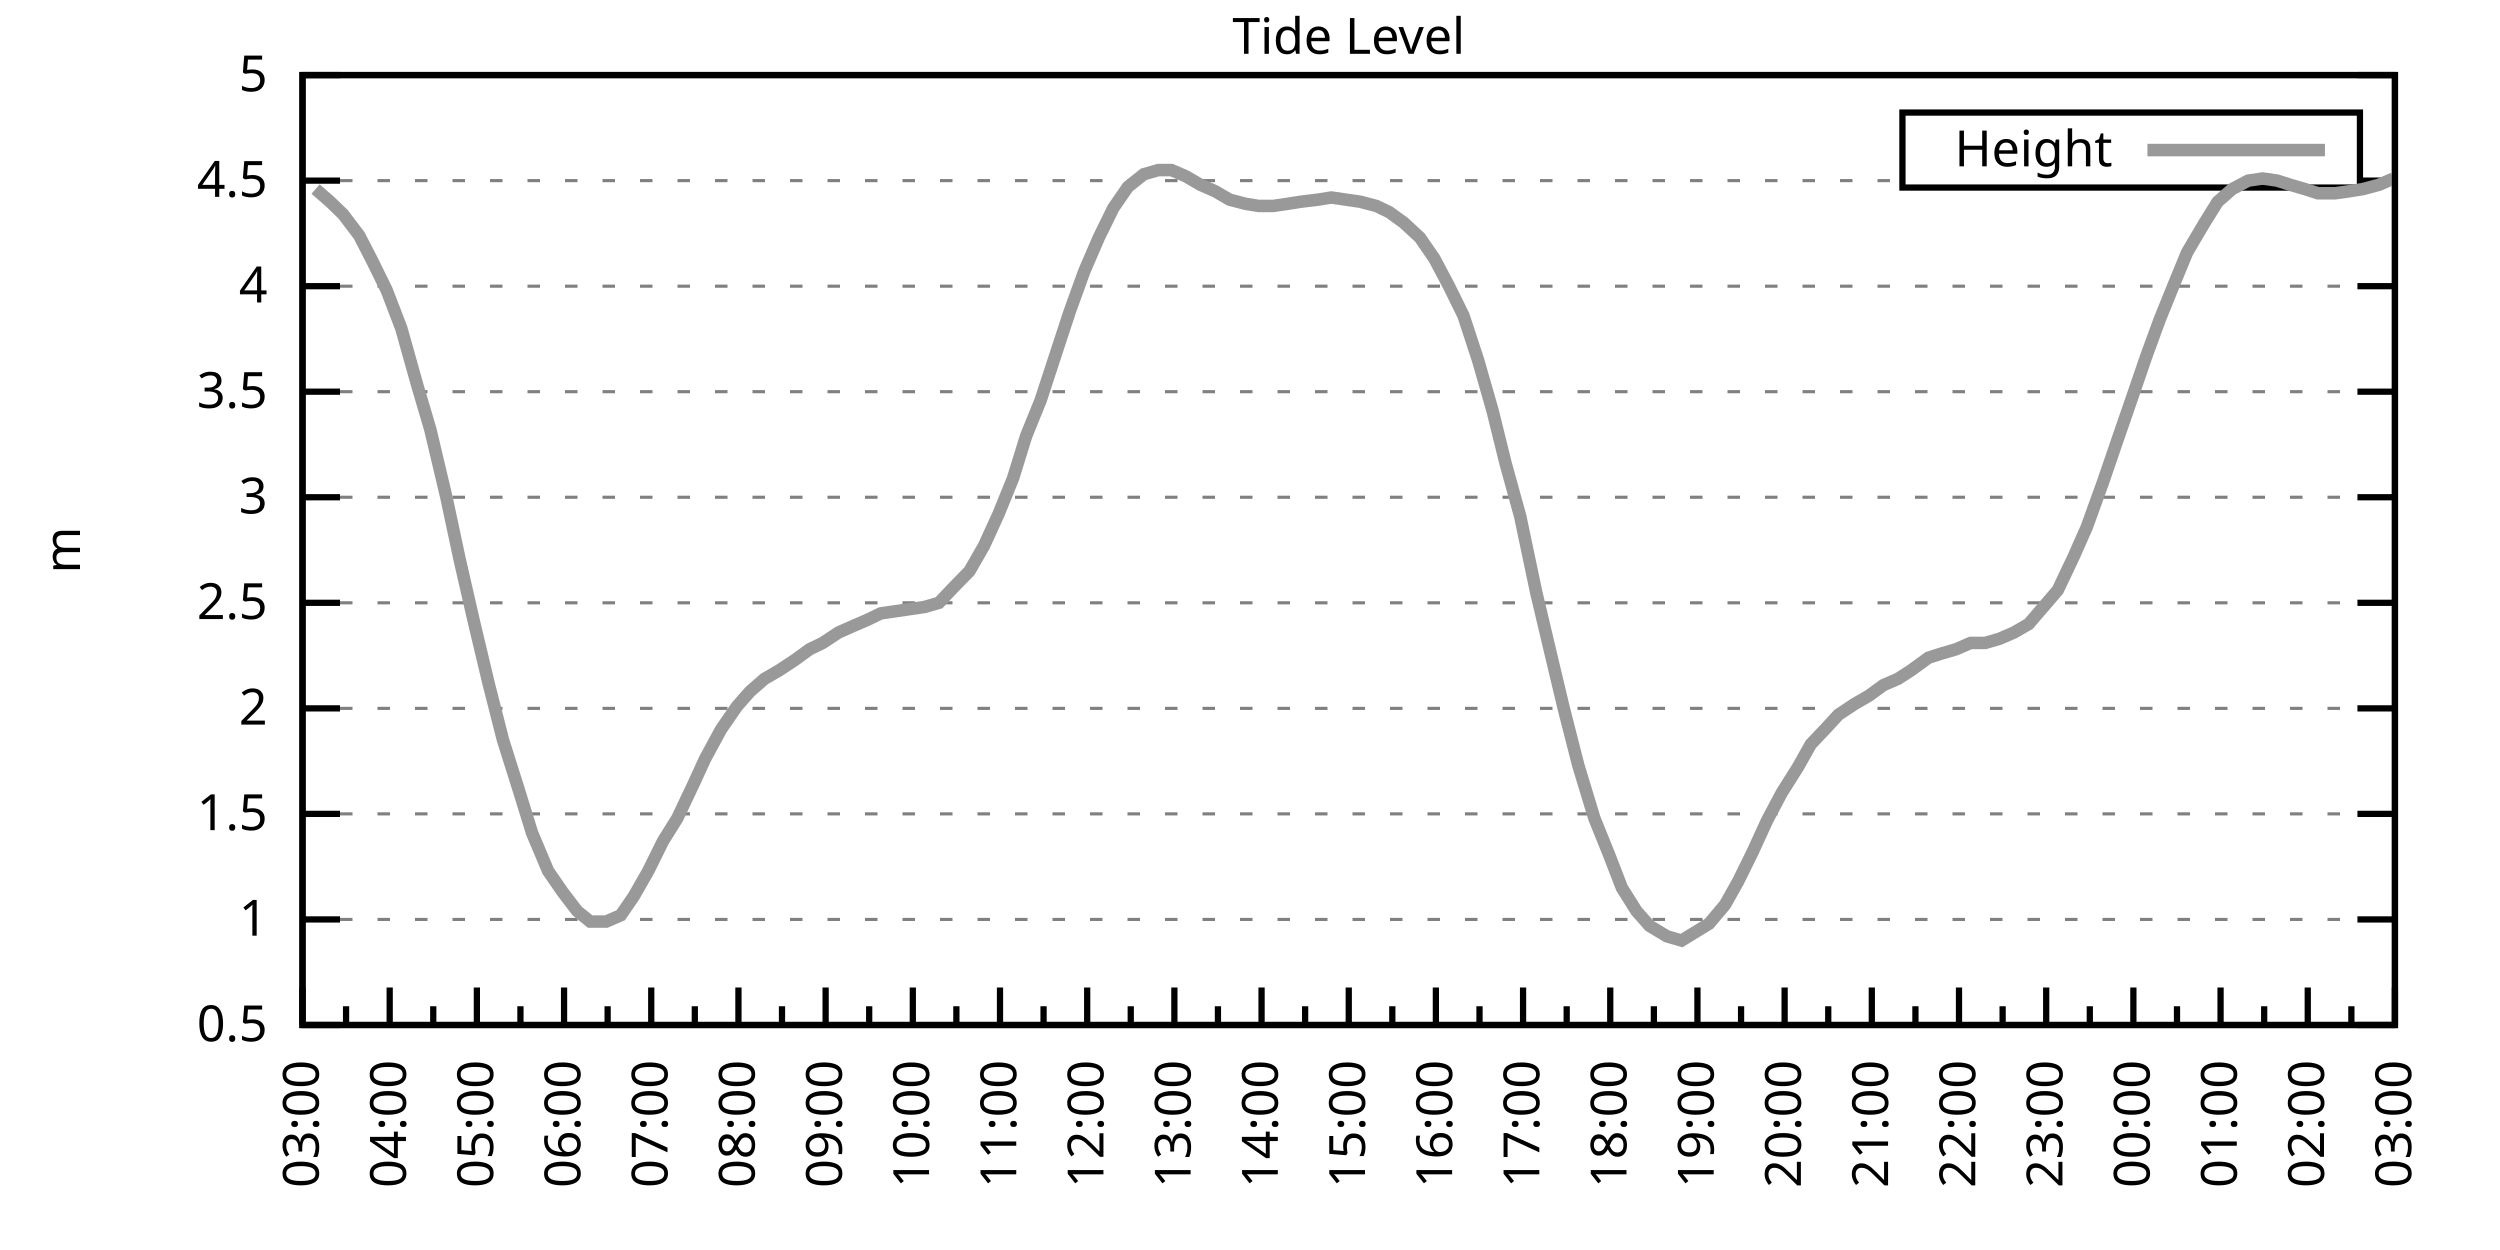
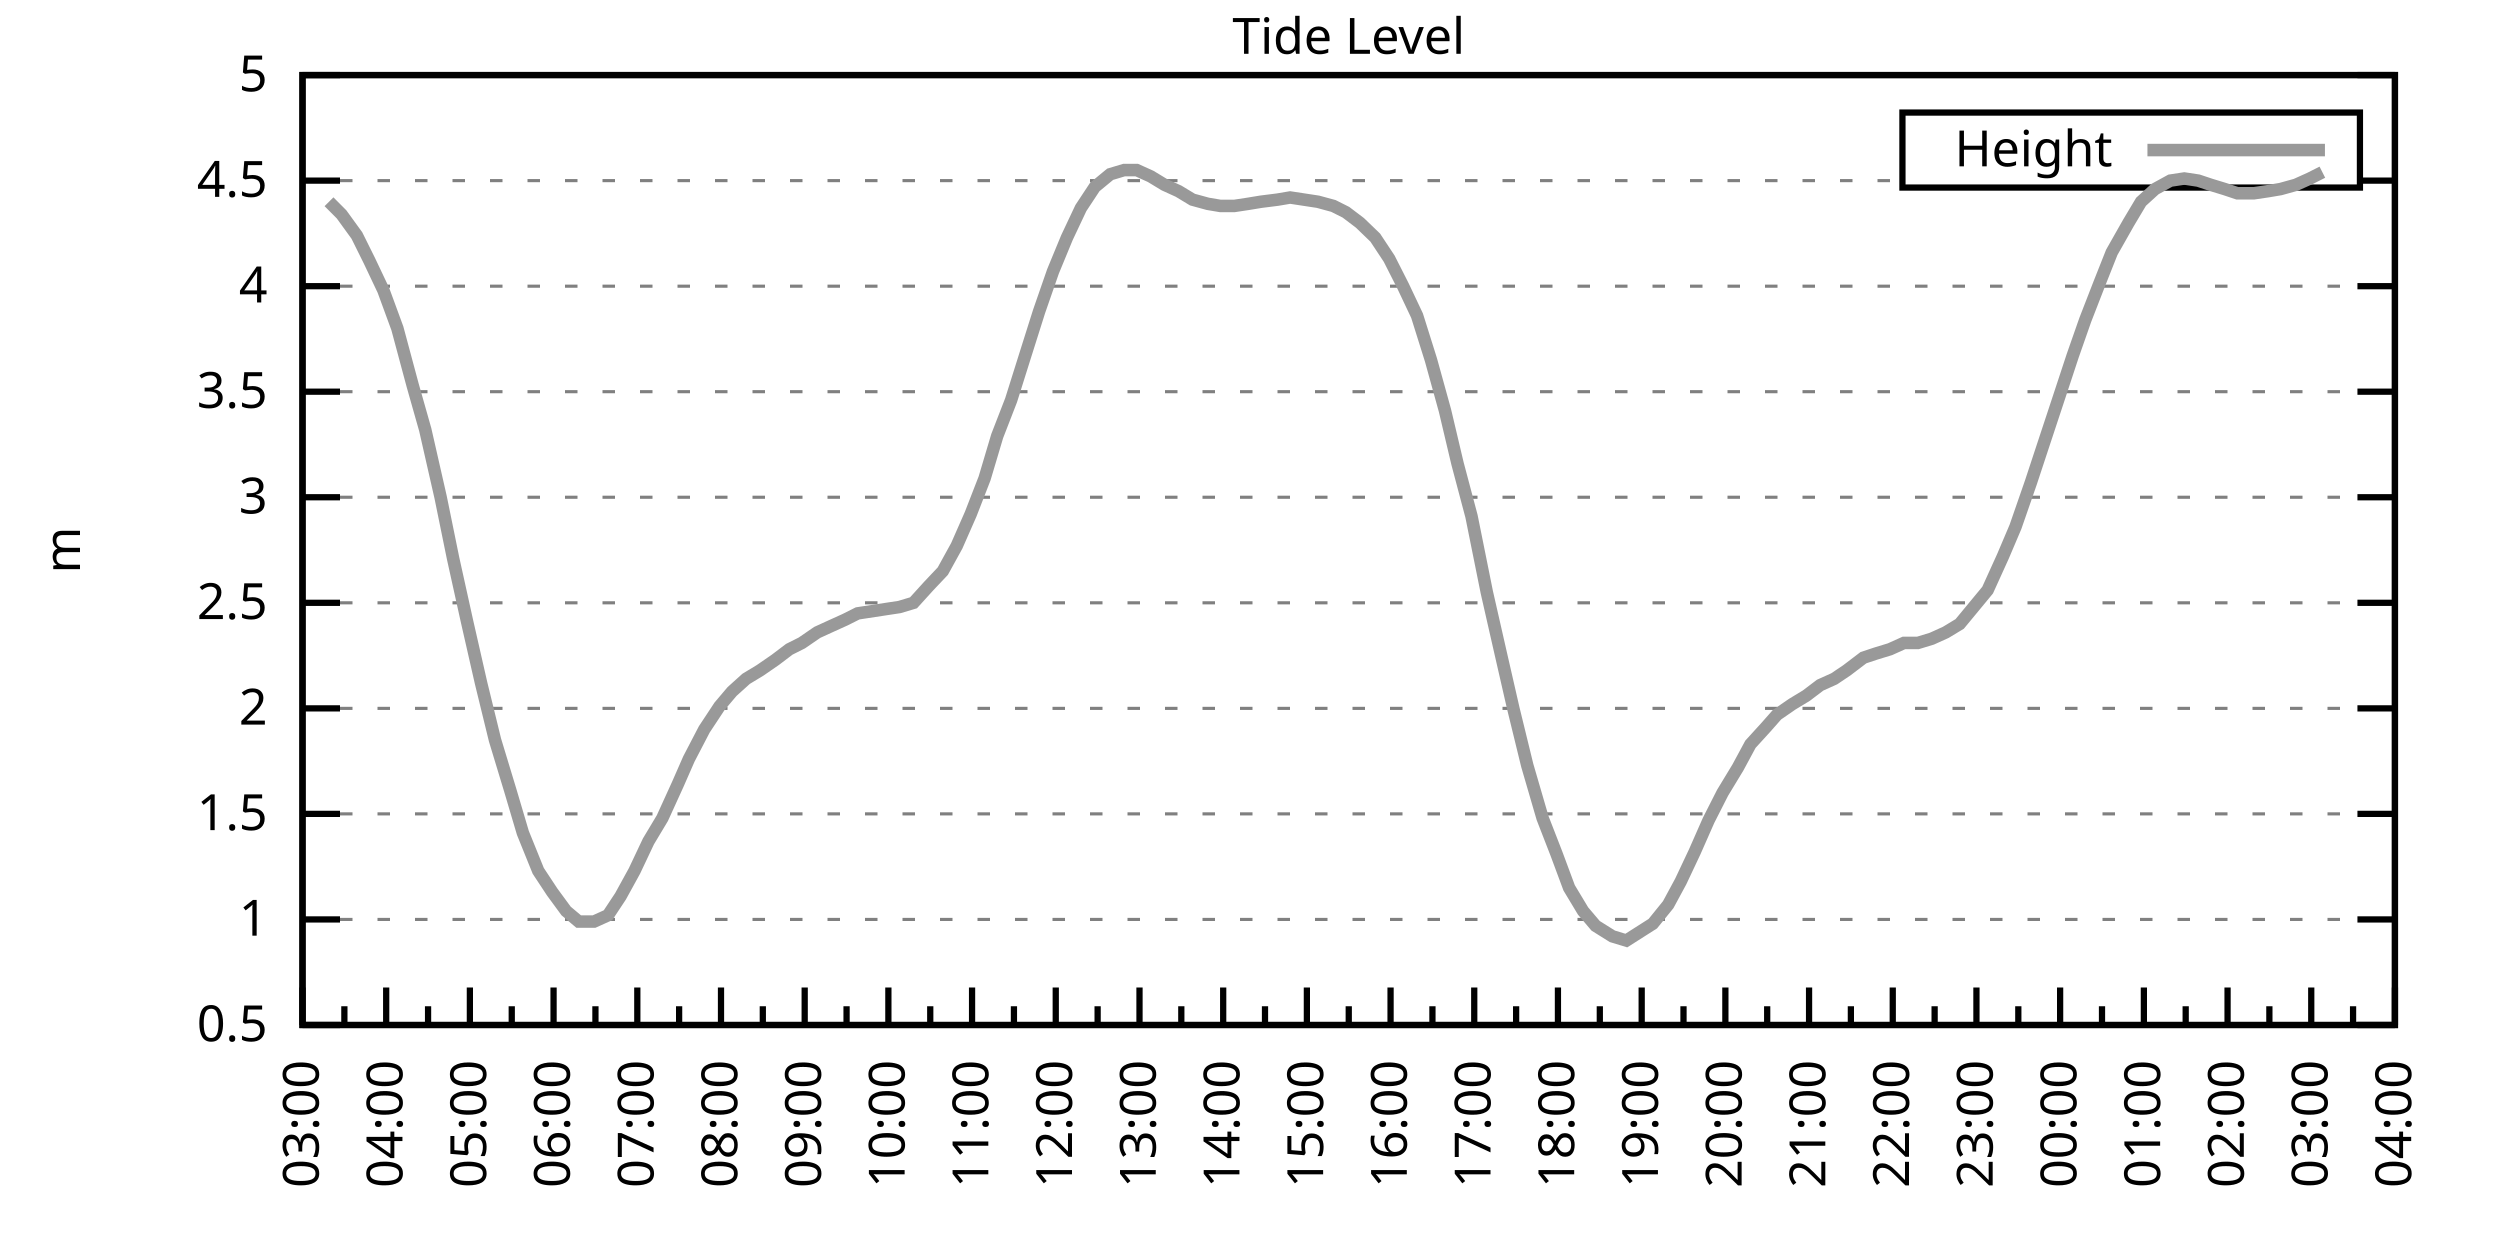
<svg xmlns="http://www.w3.org/2000/svg" xmlns:xlink="http://www.w3.org/1999/xlink" width="400" height="200" viewBox="0 0 400 200">
  <g id="gnuplot_canvas">
    <rect x="0" y="0" width="400" height="200" fill="none" />
    <defs>
      <circle id="gpDot" r="0.5" stroke-width="0.5" stroke="currentColor" />
      <path id="gpPt0" stroke-width="0.333" stroke="currentColor" d="M-1,0 h2 M0,-1 v2" />
      <path id="gpPt1" stroke-width="0.333" stroke="currentColor" d="M-1,-1 L1,1 M1,-1 L-1,1" />
      <path id="gpPt2" stroke-width="0.333" stroke="currentColor" d="M-1,0 L1,0 M0,-1 L0,1 M-1,-1 L1,1 M-1,1 L1,-1" />
      <rect id="gpPt3" stroke-width="0.333" stroke="currentColor" x="-1" y="-1" width="2" height="2" />
      <rect id="gpPt4" stroke-width="0.333" stroke="currentColor" fill="currentColor" x="-1" y="-1" width="2" height="2" />
      <circle id="gpPt5" stroke-width="0.333" stroke="currentColor" cx="0" cy="0" r="1" />
      <use xlink:href="#gpPt5" id="gpPt6" fill="currentColor" stroke="none" />
      <path id="gpPt7" stroke-width="0.333" stroke="currentColor" d="M0,-1.33 L-1.33,0.67 L1.33,0.67 z" />
      <use xlink:href="#gpPt7" id="gpPt8" fill="currentColor" stroke="none" />
      <use xlink:href="#gpPt7" id="gpPt9" stroke="currentColor" transform="rotate(180)" />
      <use xlink:href="#gpPt9" id="gpPt10" fill="currentColor" stroke="none" />
      <use xlink:href="#gpPt3" id="gpPt11" stroke="currentColor" transform="rotate(45)" />
      <use xlink:href="#gpPt11" id="gpPt12" fill="currentColor" stroke="none" />
      <path id="gpPt13" stroke-width="0.333" stroke="currentColor" d="M0,1.330 L1.265,0.411 L0.782,-1.067 L-0.782,-1.076 L-1.265,0.411 z" />
      <use xlink:href="#gpPt13" id="gpPt14" fill="currentColor" stroke="none" />
      <filter id="textbox" filterUnits="objectBoundingBox" x="0" y="0" height="1" width="1">
        <feFlood flood-color="white" flood-opacity="1" result="bgnd" />
        <feComposite in="SourceGraphic" in2="bgnd" operator="atop" />
      </filter>
      <filter id="greybox" filterUnits="objectBoundingBox" x="0" y="0" height="1" width="1">
        <feFlood flood-color="lightgrey" flood-opacity="1" result="grey" />
        <feComposite in="SourceGraphic" in2="grey" operator="atop" />
      </filter>
    </defs>
    <g fill="none" color="white" stroke="currentColor" stroke-width="1.00" stroke-linecap="butt" stroke-linejoin="miter">
</g>
    <g fill="none" color="black" stroke="currentColor" stroke-width="1.00" stroke-linecap="butt" stroke-linejoin="miter">
      <g stroke="none" shape-rendering="crispEdges">
        <polygon fill="rgb(255, 255, 255)" points="48.40,164.00 383.18,164.00 383.18,12.02 48.40,12.02 " />
      </g>
    </g>
    <g fill="none" color="black" stroke="currentColor" stroke-width="1.00" stroke-linecap="butt" stroke-linejoin="miter">
</g>
    <g fill="none" color="black" stroke="black" stroke-width="0.50" stroke-linecap="butt" stroke-linejoin="miter">
</g>
    <g fill="none" color="gray" stroke="currentColor" stroke-width="0.50" stroke-linecap="butt" stroke-linejoin="miter">
      <path stroke="gray" stroke-dasharray="2,4" class="gridline" d="M48.40,164.00 L383.19,164.00  " />
    </g>
    <g fill="none" color="gray" stroke="gray" stroke-width="1.00" stroke-linecap="butt" stroke-linejoin="miter">
</g>
    <g fill="none" color="black" stroke="currentColor" stroke-width="1.00" stroke-linecap="butt" stroke-linejoin="miter">
      <path stroke="black" d="M48.40,164.00 L54.40,164.00 M383.19,164.00 L377.19,164.00  " />
      <g transform="translate(42.80,166.60)" stroke="none" fill="black" font-family="Sans" font-size="8.00" text-anchor="end">
        <text>
          <tspan font-family="Sans"> 0.5</tspan>
        </text>
      </g>
    </g>
    <g fill="none" color="black" stroke="currentColor" stroke-width="1.00" stroke-linecap="butt" stroke-linejoin="miter">
</g>
    <g fill="none" color="black" stroke="black" stroke-width="0.50" stroke-linecap="butt" stroke-linejoin="miter">
</g>
    <g fill="none" color="gray" stroke="currentColor" stroke-width="0.50" stroke-linecap="butt" stroke-linejoin="miter">
      <path stroke="gray" stroke-dasharray="2,4" class="gridline" d="M48.40,147.11 L383.19,147.11  " />
    </g>
    <g fill="none" color="gray" stroke="gray" stroke-width="1.00" stroke-linecap="butt" stroke-linejoin="miter">
</g>
    <g fill="none" color="black" stroke="currentColor" stroke-width="1.00" stroke-linecap="butt" stroke-linejoin="miter">
      <path stroke="black" d="M48.40,147.11 L54.40,147.11 M383.19,147.11 L377.19,147.11  " />
      <g transform="translate(42.80,149.71)" stroke="none" fill="black" font-family="Sans" font-size="8.00" text-anchor="end">
        <text>
          <tspan font-family="Sans"> 1</tspan>
        </text>
      </g>
    </g>
    <g fill="none" color="black" stroke="currentColor" stroke-width="1.00" stroke-linecap="butt" stroke-linejoin="miter">
</g>
    <g fill="none" color="black" stroke="black" stroke-width="0.50" stroke-linecap="butt" stroke-linejoin="miter">
</g>
    <g fill="none" color="gray" stroke="currentColor" stroke-width="0.50" stroke-linecap="butt" stroke-linejoin="miter">
      <path stroke="gray" stroke-dasharray="2,4" class="gridline" d="M48.40,130.22 L383.19,130.22  " />
    </g>
    <g fill="none" color="gray" stroke="gray" stroke-width="1.00" stroke-linecap="butt" stroke-linejoin="miter">
</g>
    <g fill="none" color="black" stroke="currentColor" stroke-width="1.00" stroke-linecap="butt" stroke-linejoin="miter">
      <path stroke="black" d="M48.40,130.22 L54.40,130.22 M383.19,130.22 L377.19,130.22  " />
      <g transform="translate(42.80,132.82)" stroke="none" fill="black" font-family="Sans" font-size="8.00" text-anchor="end">
        <text>
          <tspan font-family="Sans"> 1.5</tspan>
        </text>
      </g>
    </g>
    <g fill="none" color="black" stroke="currentColor" stroke-width="1.00" stroke-linecap="butt" stroke-linejoin="miter">
</g>
    <g fill="none" color="black" stroke="black" stroke-width="0.50" stroke-linecap="butt" stroke-linejoin="miter">
</g>
    <g fill="none" color="gray" stroke="currentColor" stroke-width="0.50" stroke-linecap="butt" stroke-linejoin="miter">
      <path stroke="gray" stroke-dasharray="2,4" class="gridline" d="M48.40,113.34 L383.19,113.34  " />
    </g>
    <g fill="none" color="gray" stroke="gray" stroke-width="1.00" stroke-linecap="butt" stroke-linejoin="miter">
</g>
    <g fill="none" color="black" stroke="currentColor" stroke-width="1.00" stroke-linecap="butt" stroke-linejoin="miter">
      <path stroke="black" d="M48.40,113.34 L54.40,113.34 M383.19,113.34 L377.19,113.34  " />
      <g transform="translate(42.80,115.94)" stroke="none" fill="black" font-family="Sans" font-size="8.00" text-anchor="end">
        <text>
          <tspan font-family="Sans"> 2</tspan>
        </text>
      </g>
    </g>
    <g fill="none" color="black" stroke="currentColor" stroke-width="1.00" stroke-linecap="butt" stroke-linejoin="miter">
</g>
    <g fill="none" color="black" stroke="black" stroke-width="0.50" stroke-linecap="butt" stroke-linejoin="miter">
</g>
    <g fill="none" color="gray" stroke="currentColor" stroke-width="0.50" stroke-linecap="butt" stroke-linejoin="miter">
      <path stroke="gray" stroke-dasharray="2,4" class="gridline" d="M48.40,96.45 L383.19,96.45  " />
    </g>
    <g fill="none" color="gray" stroke="gray" stroke-width="1.00" stroke-linecap="butt" stroke-linejoin="miter">
</g>
    <g fill="none" color="black" stroke="currentColor" stroke-width="1.00" stroke-linecap="butt" stroke-linejoin="miter">
      <path stroke="black" d="M48.40,96.45 L54.40,96.45 M383.19,96.45 L377.19,96.45  " />
      <g transform="translate(42.80,99.05)" stroke="none" fill="black" font-family="Sans" font-size="8.00" text-anchor="end">
        <text>
          <tspan font-family="Sans"> 2.5</tspan>
        </text>
      </g>
    </g>
    <g fill="none" color="black" stroke="currentColor" stroke-width="1.00" stroke-linecap="butt" stroke-linejoin="miter">
</g>
    <g fill="none" color="black" stroke="black" stroke-width="0.50" stroke-linecap="butt" stroke-linejoin="miter">
</g>
    <g fill="none" color="gray" stroke="currentColor" stroke-width="0.50" stroke-linecap="butt" stroke-linejoin="miter">
      <path stroke="gray" stroke-dasharray="2,4" class="gridline" d="M48.40,79.56 L383.19,79.56  " />
    </g>
    <g fill="none" color="gray" stroke="gray" stroke-width="1.00" stroke-linecap="butt" stroke-linejoin="miter">
</g>
    <g fill="none" color="black" stroke="currentColor" stroke-width="1.00" stroke-linecap="butt" stroke-linejoin="miter">
      <path stroke="black" d="M48.40,79.56 L54.40,79.56 M383.19,79.56 L377.19,79.56  " />
      <g transform="translate(42.80,82.16)" stroke="none" fill="black" font-family="Sans" font-size="8.00" text-anchor="end">
        <text>
          <tspan font-family="Sans"> 3</tspan>
        </text>
      </g>
    </g>
    <g fill="none" color="black" stroke="currentColor" stroke-width="1.00" stroke-linecap="butt" stroke-linejoin="miter">
</g>
    <g fill="none" color="black" stroke="black" stroke-width="0.50" stroke-linecap="butt" stroke-linejoin="miter">
</g>
    <g fill="none" color="gray" stroke="currentColor" stroke-width="0.50" stroke-linecap="butt" stroke-linejoin="miter">
      <path stroke="gray" stroke-dasharray="2,4" class="gridline" d="M48.40,62.67 L383.19,62.67  " />
    </g>
    <g fill="none" color="gray" stroke="gray" stroke-width="1.00" stroke-linecap="butt" stroke-linejoin="miter">
</g>
    <g fill="none" color="black" stroke="currentColor" stroke-width="1.00" stroke-linecap="butt" stroke-linejoin="miter">
      <path stroke="black" d="M48.40,62.67 L54.40,62.67 M383.19,62.67 L377.19,62.67  " />
      <g transform="translate(42.80,65.27)" stroke="none" fill="black" font-family="Sans" font-size="8.00" text-anchor="end">
        <text>
          <tspan font-family="Sans"> 3.5</tspan>
        </text>
      </g>
    </g>
    <g fill="none" color="black" stroke="currentColor" stroke-width="1.00" stroke-linecap="butt" stroke-linejoin="miter">
</g>
    <g fill="none" color="black" stroke="black" stroke-width="0.50" stroke-linecap="butt" stroke-linejoin="miter">
</g>
    <g fill="none" color="gray" stroke="currentColor" stroke-width="0.50" stroke-linecap="butt" stroke-linejoin="miter">
      <path stroke="gray" stroke-dasharray="2,4" class="gridline" d="M48.40,45.79 L383.19,45.79  " />
    </g>
    <g fill="none" color="gray" stroke="gray" stroke-width="1.00" stroke-linecap="butt" stroke-linejoin="miter">
</g>
    <g fill="none" color="black" stroke="currentColor" stroke-width="1.00" stroke-linecap="butt" stroke-linejoin="miter">
      <path stroke="black" d="M48.40,45.79 L54.40,45.79 M383.19,45.79 L377.19,45.79  " />
      <g transform="translate(42.80,48.39)" stroke="none" fill="black" font-family="Sans" font-size="8.00" text-anchor="end">
        <text>
          <tspan font-family="Sans"> 4</tspan>
        </text>
      </g>
    </g>
    <g fill="none" color="black" stroke="currentColor" stroke-width="1.00" stroke-linecap="butt" stroke-linejoin="miter">
</g>
    <g fill="none" color="black" stroke="black" stroke-width="0.50" stroke-linecap="butt" stroke-linejoin="miter">
</g>
    <g fill="none" color="gray" stroke="currentColor" stroke-width="0.50" stroke-linecap="butt" stroke-linejoin="miter">
      <path stroke="gray" stroke-dasharray="2,4" class="gridline" d="M48.40,28.90 L304.39,28.90 M377.59,28.90 L383.19,28.90  " />
    </g>
    <g fill="none" color="gray" stroke="gray" stroke-width="1.00" stroke-linecap="butt" stroke-linejoin="miter">
</g>
    <g fill="none" color="black" stroke="currentColor" stroke-width="1.00" stroke-linecap="butt" stroke-linejoin="miter">
      <path stroke="black" d="M48.40,28.90 L54.40,28.90 M383.19,28.90 L377.19,28.90  " />
      <g transform="translate(42.80,31.50)" stroke="none" fill="black" font-family="Sans" font-size="8.00" text-anchor="end">
        <text>
          <tspan font-family="Sans"> 4.5</tspan>
        </text>
      </g>
    </g>
    <g fill="none" color="black" stroke="currentColor" stroke-width="1.00" stroke-linecap="butt" stroke-linejoin="miter">
</g>
    <g fill="none" color="black" stroke="black" stroke-width="0.50" stroke-linecap="butt" stroke-linejoin="miter">
</g>
    <g fill="none" color="gray" stroke="currentColor" stroke-width="0.50" stroke-linecap="butt" stroke-linejoin="miter">
      <path stroke="gray" stroke-dasharray="2,4" class="gridline" d="M48.40,12.01 L383.19,12.01  " />
    </g>
    <g fill="none" color="gray" stroke="gray" stroke-width="1.00" stroke-linecap="butt" stroke-linejoin="miter">
</g>
    <g fill="none" color="black" stroke="currentColor" stroke-width="1.00" stroke-linecap="butt" stroke-linejoin="miter">
      <path stroke="black" d="M48.40,12.01 L54.40,12.01 M383.19,12.01 L377.19,12.01  " />
      <g transform="translate(42.80,14.61)" stroke="none" fill="black" font-family="Sans" font-size="8.00" text-anchor="end">
        <text>
          <tspan font-family="Sans"> 5</tspan>
        </text>
      </g>
    </g>
    <g fill="none" color="black" stroke="currentColor" stroke-width="1.00" stroke-linecap="butt" stroke-linejoin="miter">
      <path stroke="black" d="M48.40,164.00 L48.40,158.00  " />
      <g transform="translate(51.00,169.60) rotate(270)" stroke="none" fill="black" font-family="Sans" font-size="8.00" text-anchor="end">
        <text>
          <tspan font-family="Sans">03:00</tspan>
        </text>
      </g>
    </g>
    <g fill="none" color="black" stroke="currentColor" stroke-width="1.00" stroke-linecap="butt" stroke-linejoin="miter">
-       <path stroke="black" d="M55.37,164.00 L55.37,161.00 M62.35,164.00 L62.35,158.00  " />
-       <g transform="translate(64.95,169.60) rotate(270)" stroke="none" fill="black" font-family="Sans" font-size="8.00" text-anchor="end">
+       <path stroke="black" d="M55.10,164.00 L55.10,161.00 M61.79,164.00 L61.79,158.00  " />
+       <g transform="translate(64.39,169.60) rotate(270)" stroke="none" fill="black" font-family="Sans" font-size="8.00" text-anchor="end">
        <text>
          <tspan font-family="Sans">04:00</tspan>
        </text>
      </g>
    </g>
    <g fill="none" color="black" stroke="currentColor" stroke-width="1.00" stroke-linecap="butt" stroke-linejoin="miter">
-       <path stroke="black" d="M69.32,164.00 L69.32,161.00 M76.30,164.00 L76.30,158.00  " />
-       <g transform="translate(78.90,169.60) rotate(270)" stroke="none" fill="black" font-family="Sans" font-size="8.00" text-anchor="end">
+       <path stroke="black" d="M68.49,164.00 L68.49,161.00 M75.18,164.00 L75.18,158.00  " />
+       <g transform="translate(77.78,169.60) rotate(270)" stroke="none" fill="black" font-family="Sans" font-size="8.00" text-anchor="end">
        <text>
          <tspan font-family="Sans">05:00</tspan>
        </text>
      </g>
    </g>
    <g fill="none" color="black" stroke="currentColor" stroke-width="1.00" stroke-linecap="butt" stroke-linejoin="miter">
-       <path stroke="black" d="M83.27,164.00 L83.27,161.00 M90.25,164.00 L90.25,158.00  " />
-       <g transform="translate(92.85,169.60) rotate(270)" stroke="none" fill="black" font-family="Sans" font-size="8.00" text-anchor="end">
+       <path stroke="black" d="M81.88,164.00 L81.88,161.00 M88.57,164.00 L88.57,158.00  " />
+       <g transform="translate(91.17,169.60) rotate(270)" stroke="none" fill="black" font-family="Sans" font-size="8.00" text-anchor="end">
        <text>
          <tspan font-family="Sans">06:00</tspan>
        </text>
      </g>
    </g>
    <g fill="none" color="black" stroke="currentColor" stroke-width="1.00" stroke-linecap="butt" stroke-linejoin="miter">
-       <path stroke="black" d="M97.22,164.00 L97.22,161.00 M104.20,164.00 L104.20,158.00  " />
-       <g transform="translate(106.80,169.60) rotate(270)" stroke="none" fill="black" font-family="Sans" font-size="8.00" text-anchor="end">
+       <path stroke="black" d="M95.27,164.00 L95.27,161.00 M101.97,164.00 L101.97,158.00  " />
+       <g transform="translate(104.57,169.60) rotate(270)" stroke="none" fill="black" font-family="Sans" font-size="8.00" text-anchor="end">
        <text>
          <tspan font-family="Sans">07:00</tspan>
        </text>
      </g>
    </g>
    <g fill="none" color="black" stroke="currentColor" stroke-width="1.00" stroke-linecap="butt" stroke-linejoin="miter">
-       <path stroke="black" d="M111.17,164.00 L111.17,161.00 M118.15,164.00 L118.15,158.00  " />
-       <g transform="translate(120.75,169.60) rotate(270)" stroke="none" fill="black" font-family="Sans" font-size="8.00" text-anchor="end">
+       <path stroke="black" d="M108.66,164.00 L108.66,161.00 M115.36,164.00 L115.36,158.00  " />
+       <g transform="translate(117.96,169.60) rotate(270)" stroke="none" fill="black" font-family="Sans" font-size="8.00" text-anchor="end">
        <text>
          <tspan font-family="Sans">08:00</tspan>
        </text>
      </g>
    </g>
    <g fill="none" color="black" stroke="currentColor" stroke-width="1.00" stroke-linecap="butt" stroke-linejoin="miter">
-       <path stroke="black" d="M125.12,164.00 L125.12,161.00 M132.10,164.00 L132.10,158.00  " />
-       <g transform="translate(134.70,169.60) rotate(270)" stroke="none" fill="black" font-family="Sans" font-size="8.00" text-anchor="end">
+       <path stroke="black" d="M122.05,164.00 L122.05,161.00 M128.75,164.00 L128.75,158.00  " />
+       <g transform="translate(131.35,169.60) rotate(270)" stroke="none" fill="black" font-family="Sans" font-size="8.00" text-anchor="end">
        <text>
          <tspan font-family="Sans">09:00</tspan>
        </text>
      </g>
    </g>
    <g fill="none" color="black" stroke="currentColor" stroke-width="1.00" stroke-linecap="butt" stroke-linejoin="miter">
-       <path stroke="black" d="M139.07,164.00 L139.07,161.00 M146.05,164.00 L146.05,158.00  " />
-       <g transform="translate(148.65,169.60) rotate(270)" stroke="none" fill="black" font-family="Sans" font-size="8.00" text-anchor="end">
+       <path stroke="black" d="M135.45,164.00 L135.45,161.00 M142.14,164.00 L142.14,158.00  " />
+       <g transform="translate(144.74,169.60) rotate(270)" stroke="none" fill="black" font-family="Sans" font-size="8.00" text-anchor="end">
        <text>
          <tspan font-family="Sans">10:00</tspan>
        </text>
      </g>
    </g>
    <g fill="none" color="black" stroke="currentColor" stroke-width="1.00" stroke-linecap="butt" stroke-linejoin="miter">
-       <path stroke="black" d="M153.02,164.00 L153.02,161.00 M160.00,164.00 L160.00,158.00  " />
-       <g transform="translate(162.60,169.60) rotate(270)" stroke="none" fill="black" font-family="Sans" font-size="8.00" text-anchor="end">
+       <path stroke="black" d="M148.84,164.00 L148.84,161.00 M155.53,164.00 L155.53,158.00  " />
+       <g transform="translate(158.13,169.60) rotate(270)" stroke="none" fill="black" font-family="Sans" font-size="8.00" text-anchor="end">
        <text>
          <tspan font-family="Sans">11:00</tspan>
        </text>
      </g>
    </g>
    <g fill="none" color="black" stroke="currentColor" stroke-width="1.00" stroke-linecap="butt" stroke-linejoin="miter">
-       <path stroke="black" d="M166.97,164.00 L166.97,161.00 M173.95,164.00 L173.95,158.00  " />
-       <g transform="translate(176.55,169.60) rotate(270)" stroke="none" fill="black" font-family="Sans" font-size="8.00" text-anchor="end">
+       <path stroke="black" d="M162.23,164.00 L162.23,161.00 M168.92,164.00 L168.92,158.00  " />
+       <g transform="translate(171.52,169.60) rotate(270)" stroke="none" fill="black" font-family="Sans" font-size="8.00" text-anchor="end">
        <text>
          <tspan font-family="Sans">12:00</tspan>
        </text>
      </g>
    </g>
    <g fill="none" color="black" stroke="currentColor" stroke-width="1.00" stroke-linecap="butt" stroke-linejoin="miter">
-       <path stroke="black" d="M180.92,164.00 L180.92,161.00 M187.90,164.00 L187.90,158.00  " />
-       <g transform="translate(190.50,169.60) rotate(270)" stroke="none" fill="black" font-family="Sans" font-size="8.00" text-anchor="end">
+       <path stroke="black" d="M175.62,164.00 L175.62,161.00 M182.32,164.00 L182.32,158.00  " />
+       <g transform="translate(184.92,169.60) rotate(270)" stroke="none" fill="black" font-family="Sans" font-size="8.00" text-anchor="end">
        <text>
          <tspan font-family="Sans">13:00</tspan>
        </text>
      </g>
    </g>
    <g fill="none" color="black" stroke="currentColor" stroke-width="1.00" stroke-linecap="butt" stroke-linejoin="miter">
-       <path stroke="black" d="M194.87,164.00 L194.87,161.00 M201.85,164.00 L201.85,158.00  " />
-       <g transform="translate(204.45,169.60) rotate(270)" stroke="none" fill="black" font-family="Sans" font-size="8.00" text-anchor="end">
+       <path stroke="black" d="M189.01,164.00 L189.01,161.00 M195.71,164.00 L195.71,158.00  " />
+       <g transform="translate(198.31,169.60) rotate(270)" stroke="none" fill="black" font-family="Sans" font-size="8.00" text-anchor="end">
        <text>
          <tspan font-family="Sans">14:00</tspan>
        </text>
      </g>
    </g>
    <g fill="none" color="black" stroke="currentColor" stroke-width="1.00" stroke-linecap="butt" stroke-linejoin="miter">
-       <path stroke="black" d="M208.82,164.00 L208.82,161.00 M215.80,164.00 L215.80,158.00  " />
-       <g transform="translate(218.40,169.60) rotate(270)" stroke="none" fill="black" font-family="Sans" font-size="8.00" text-anchor="end">
+       <path stroke="black" d="M202.40,164.00 L202.40,161.00 M209.10,164.00 L209.10,158.00  " />
+       <g transform="translate(211.70,169.60) rotate(270)" stroke="none" fill="black" font-family="Sans" font-size="8.00" text-anchor="end">
        <text>
          <tspan font-family="Sans">15:00</tspan>
        </text>
      </g>
    </g>
    <g fill="none" color="black" stroke="currentColor" stroke-width="1.00" stroke-linecap="butt" stroke-linejoin="miter">
-       <path stroke="black" d="M222.77,164.00 L222.77,161.00 M229.74,164.00 L229.74,158.00  " />
-       <g transform="translate(232.34,169.60) rotate(270)" stroke="none" fill="black" font-family="Sans" font-size="8.00" text-anchor="end">
+       <path stroke="black" d="M215.80,164.00 L215.80,161.00 M222.49,164.00 L222.49,158.00  " />
+       <g transform="translate(225.09,169.60) rotate(270)" stroke="none" fill="black" font-family="Sans" font-size="8.00" text-anchor="end">
        <text>
          <tspan font-family="Sans">16:00</tspan>
        </text>
      </g>
    </g>
    <g fill="none" color="black" stroke="currentColor" stroke-width="1.00" stroke-linecap="butt" stroke-linejoin="miter">
-       <path stroke="black" d="M236.72,164.00 L236.72,161.00 M243.69,164.00 L243.69,158.00  " />
-       <g transform="translate(246.29,169.60) rotate(270)" stroke="none" fill="black" font-family="Sans" font-size="8.00" text-anchor="end">
+       <path stroke="black" d="M229.19,164.00 L229.19,161.00 M235.88,164.00 L235.88,158.00  " />
+       <g transform="translate(238.48,169.60) rotate(270)" stroke="none" fill="black" font-family="Sans" font-size="8.00" text-anchor="end">
        <text>
          <tspan font-family="Sans">17:00</tspan>
        </text>
      </g>
    </g>
    <g fill="none" color="black" stroke="currentColor" stroke-width="1.00" stroke-linecap="butt" stroke-linejoin="miter">
-       <path stroke="black" d="M250.67,164.00 L250.67,161.00 M257.64,164.00 L257.64,158.00  " />
-       <g transform="translate(260.24,169.60) rotate(270)" stroke="none" fill="black" font-family="Sans" font-size="8.00" text-anchor="end">
+       <path stroke="black" d="M242.58,164.00 L242.58,161.00 M249.27,164.00 L249.27,158.00  " />
+       <g transform="translate(251.87,169.60) rotate(270)" stroke="none" fill="black" font-family="Sans" font-size="8.00" text-anchor="end">
        <text>
          <tspan font-family="Sans">18:00</tspan>
        </text>
      </g>
    </g>
    <g fill="none" color="black" stroke="currentColor" stroke-width="1.00" stroke-linecap="butt" stroke-linejoin="miter">
-       <path stroke="black" d="M264.62,164.00 L264.62,161.00 M271.59,164.00 L271.59,158.00  " />
-       <g transform="translate(274.19,169.60) rotate(270)" stroke="none" fill="black" font-family="Sans" font-size="8.00" text-anchor="end">
+       <path stroke="black" d="M255.97,164.00 L255.97,161.00 M262.67,164.00 L262.67,158.00  " />
+       <g transform="translate(265.27,169.60) rotate(270)" stroke="none" fill="black" font-family="Sans" font-size="8.00" text-anchor="end">
        <text>
          <tspan font-family="Sans">19:00</tspan>
        </text>
      </g>
    </g>
    <g fill="none" color="black" stroke="currentColor" stroke-width="1.00" stroke-linecap="butt" stroke-linejoin="miter">
-       <path stroke="black" d="M278.57,164.00 L278.57,161.00 M285.54,164.00 L285.54,158.00  " />
-       <g transform="translate(288.14,169.60) rotate(270)" stroke="none" fill="black" font-family="Sans" font-size="8.00" text-anchor="end">
+       <path stroke="black" d="M269.36,164.00 L269.36,161.00 M276.06,164.00 L276.06,158.00  " />
+       <g transform="translate(278.66,169.60) rotate(270)" stroke="none" fill="black" font-family="Sans" font-size="8.00" text-anchor="end">
        <text>
          <tspan font-family="Sans">20:00</tspan>
        </text>
      </g>
    </g>
    <g fill="none" color="black" stroke="currentColor" stroke-width="1.00" stroke-linecap="butt" stroke-linejoin="miter">
-       <path stroke="black" d="M292.52,164.00 L292.52,161.00 M299.49,164.00 L299.49,158.00  " />
-       <g transform="translate(302.09,169.60) rotate(270)" stroke="none" fill="black" font-family="Sans" font-size="8.00" text-anchor="end">
+       <path stroke="black" d="M282.75,164.00 L282.75,161.00 M289.45,164.00 L289.45,158.00  " />
+       <g transform="translate(292.05,169.60) rotate(270)" stroke="none" fill="black" font-family="Sans" font-size="8.00" text-anchor="end">
        <text>
          <tspan font-family="Sans">21:00</tspan>
        </text>
      </g>
    </g>
    <g fill="none" color="black" stroke="currentColor" stroke-width="1.00" stroke-linecap="butt" stroke-linejoin="miter">
-       <path stroke="black" d="M306.47,164.00 L306.47,161.00 M313.44,164.00 L313.44,158.00  " />
-       <g transform="translate(316.04,169.60) rotate(270)" stroke="none" fill="black" font-family="Sans" font-size="8.00" text-anchor="end">
+       <path stroke="black" d="M296.14,164.00 L296.14,161.00 M302.84,164.00 L302.84,158.00  " />
+       <g transform="translate(305.44,169.60) rotate(270)" stroke="none" fill="black" font-family="Sans" font-size="8.00" text-anchor="end">
        <text>
          <tspan font-family="Sans">22:00</tspan>
        </text>
      </g>
    </g>
    <g fill="none" color="black" stroke="currentColor" stroke-width="1.00" stroke-linecap="butt" stroke-linejoin="miter">
-       <path stroke="black" d="M320.42,164.00 L320.42,161.00 M327.39,164.00 L327.39,158.00  " />
-       <g transform="translate(329.99,169.60) rotate(270)" stroke="none" fill="black" font-family="Sans" font-size="8.00" text-anchor="end">
+       <path stroke="black" d="M309.54,164.00 L309.54,161.00 M316.23,164.00 L316.23,158.00  " />
+       <g transform="translate(318.83,169.60) rotate(270)" stroke="none" fill="black" font-family="Sans" font-size="8.00" text-anchor="end">
        <text>
          <tspan font-family="Sans">23:00</tspan>
        </text>
      </g>
    </g>
    <g fill="none" color="black" stroke="currentColor" stroke-width="1.00" stroke-linecap="butt" stroke-linejoin="miter">
-       <path stroke="black" d="M334.37,164.00 L334.37,161.00 M341.34,164.00 L341.34,158.00  " />
-       <g transform="translate(343.94,169.60) rotate(270)" stroke="none" fill="black" font-family="Sans" font-size="8.00" text-anchor="end">
+       <path stroke="black" d="M322.93,164.00 L322.93,161.00 M329.62,164.00 L329.62,158.00  " />
+       <g transform="translate(332.22,169.60) rotate(270)" stroke="none" fill="black" font-family="Sans" font-size="8.00" text-anchor="end">
        <text>
          <tspan font-family="Sans">00:00</tspan>
        </text>
      </g>
    </g>
    <g fill="none" color="black" stroke="currentColor" stroke-width="1.00" stroke-linecap="butt" stroke-linejoin="miter">
-       <path stroke="black" d="M348.32,164.00 L348.32,161.00 M355.29,164.00 L355.29,158.00  " />
-       <g transform="translate(357.89,169.60) rotate(270)" stroke="none" fill="black" font-family="Sans" font-size="8.00" text-anchor="end">
+       <path stroke="black" d="M336.32,164.00 L336.32,161.00 M343.02,164.00 L343.02,158.00  " />
+       <g transform="translate(345.62,169.60) rotate(270)" stroke="none" fill="black" font-family="Sans" font-size="8.00" text-anchor="end">
        <text>
          <tspan font-family="Sans">01:00</tspan>
        </text>
      </g>
    </g>
    <g fill="none" color="black" stroke="currentColor" stroke-width="1.00" stroke-linecap="butt" stroke-linejoin="miter">
-       <path stroke="black" d="M362.27,164.00 L362.27,161.00 M369.24,164.00 L369.24,158.00  " />
-       <g transform="translate(371.84,169.60) rotate(270)" stroke="none" fill="black" font-family="Sans" font-size="8.00" text-anchor="end">
+       <path stroke="black" d="M349.71,164.00 L349.71,161.00 M356.41,164.00 L356.41,158.00  " />
+       <g transform="translate(359.01,169.60) rotate(270)" stroke="none" fill="black" font-family="Sans" font-size="8.00" text-anchor="end">
        <text>
          <tspan font-family="Sans">02:00</tspan>
        </text>
      </g>
    </g>
    <g fill="none" color="black" stroke="currentColor" stroke-width="1.00" stroke-linecap="butt" stroke-linejoin="miter">
-       <path stroke="black" d="M376.22,164.00 L376.22,161.00 M383.19,164.00 L383.19,158.00  " />
+       <path stroke="black" d="M363.10,164.00 L363.10,161.00 M369.80,164.00 L369.80,158.00  " />
+       <g transform="translate(372.40,169.60) rotate(270)" stroke="none" fill="black" font-family="Sans" font-size="8.00" text-anchor="end">
+         <text>
+           <tspan font-family="Sans">03:00</tspan>
+         </text>
+       </g>
+     </g>
+     <g fill="none" color="black" stroke="currentColor" stroke-width="1.00" stroke-linecap="butt" stroke-linejoin="miter">
+       <path stroke="black" d="M376.49,164.00 L376.49,161.00 M383.19,164.00 L383.19,158.00  " />
      <g transform="translate(385.79,169.60) rotate(270)" stroke="none" fill="black" font-family="Sans" font-size="8.00" text-anchor="end">
        <text>
-           <tspan font-family="Sans">03:00</tspan>
+           <tspan font-family="Sans">04:00</tspan>
        </text>
      </g>
    </g>
    <g fill="none" color="black" stroke="currentColor" stroke-width="1.00" stroke-linecap="butt" stroke-linejoin="miter">
</g>
    <g fill="none" color="black" stroke="currentColor" stroke-width="1.00" stroke-linecap="butt" stroke-linejoin="miter">
      <path stroke="black" d="M48.40,12.01 L48.40,164.00 L383.19,164.00 L383.19,12.01 L48.40,12.01 Z  " />
    </g>
    <g fill="none" color="black" stroke="currentColor" stroke-width="1.00" stroke-linecap="butt" stroke-linejoin="miter">
      <g transform="translate(12.80,88.01) rotate(270)" stroke="none" fill="black" font-family="Sans" font-size="8.00" text-anchor="middle">
        <text>
          <tspan font-family="Sans">m</tspan>
        </text>
      </g>
    </g>
    <g fill="none" color="black" stroke="currentColor" stroke-width="1.00" stroke-linecap="butt" stroke-linejoin="miter">
</g>
    <g fill="none" color="black" stroke="currentColor" stroke-width="1.00" stroke-linecap="butt" stroke-linejoin="miter">
      <path stroke="black" d="M304.39,30.01 L304.39,18.01 L377.59,18.01 L377.59,30.01 L304.39,30.01 Z  " />
    </g>
    <g id="Tide_level_plot_1">
      <g fill="none" color="white" stroke="black" stroke-width="2.00" stroke-linecap="butt" stroke-linejoin="miter">
</g>
      <g fill="none" color="black" stroke="currentColor" stroke-width="2.00" stroke-linecap="butt" stroke-linejoin="miter">
        <g transform="translate(337.99,26.61)" stroke="none" fill="black" font-family="Sans" font-size="8.00" text-anchor="end">
          <text>
            <tspan font-family="Sans">Height</tspan>
          </text>
        </g>
      </g>
      <g fill="none" color="black" stroke="currentColor" stroke-width="2.00" stroke-linecap="butt" stroke-linejoin="miter">
-         <path stroke="rgb(153, 153, 153)" d="M343.59,24.01 L371.99,24.01 M50.49,30.25 L52.82,32.28 L54.91,34.30 L57.47,37.68 L59.56,41.73 L61.88,46.46   L64.21,52.54 L66.77,61.66 L68.86,68.75 L71.42,79.56 L73.51,89.36 L75.83,99.49 L78.16,109.28 L80.48,118.40   L83.04,126.51 L85.13,133.26 L87.69,139.34 L90.02,142.72 L92.34,145.76 L94.43,147.45 L96.99,147.45 L99.32,146.44   L101.41,143.40 L103.73,139.34 L106.06,134.62 L108.38,130.90 L110.94,125.50 L112.80,121.44 L115.36,116.71 L117.92,113.00   L120.01,110.63 L122.33,108.61 L124.66,107.26 L127.22,105.57 L129.54,103.88 L131.63,102.87 L134.19,101.18 L136.51,100.16   L138.84,99.15 L140.93,98.14 L143.26,97.80 L145.58,97.46 L147.91,97.12 L150.23,96.45 L152.79,93.75 L155.11,91.38   L157.44,87.33 L159.76,82.26 L162.09,76.52 L164.18,69.77 L166.51,64.02 L168.83,56.93 L171.16,49.84 L173.48,43.42   L175.81,38.02 L178.13,33.29 L180.46,29.91 L183.01,27.88 L185.34,27.21 L187.43,27.21 L189.76,28.22 L192.08,29.57   L194.41,30.59 L196.73,31.94 L199.29,32.61 L201.38,32.95 L203.71,32.95 L206.03,32.61 L208.12,32.28 L210.91,31.94   L213.01,31.60 L215.33,31.94 L217.65,32.28 L220.21,32.95 L222.30,33.96 L224.63,35.65 L227.19,38.02 L229.51,41.39   L231.84,45.79 L234.16,50.51 L236.49,57.61 L238.81,65.71 L240.90,74.16 L243.23,82.60 L245.79,94.76 L248.11,104.56   L250.20,113.34 L252.53,122.46 L255.09,130.90 L257.41,136.64 L259.50,142.05 L261.83,145.76 L263.92,148.13 L266.71,149.81   L269.04,150.49 L273.45,147.79 L276.01,144.75 L278.10,141.03 L280.43,136.30 L282.75,131.24 L285.08,126.85 L287.64,122.79   L289.73,119.08 L292.29,116.38 L294.15,114.35 L296.70,112.66 L299.03,111.31 L301.35,109.62 L303.68,108.61 L305.77,107.26   L308.56,105.23 L310.65,104.56 L312.98,103.88 L315.30,102.87 L317.63,102.87 L319.95,102.19 L322.28,101.18 L324.60,99.83   L326.93,97.12 L329.25,94.42 L331.81,89.02 L333.90,84.29 L336.46,77.20 L338.78,70.44 L340.88,64.36 L343.43,56.93   L345.53,51.19 L347.85,45.45 L349.94,40.38 L352.73,35.65 L354.83,32.28 L357.15,30.25 L359.71,28.90 L362.03,28.56   L364.36,28.90 L366.45,29.57 L368.78,30.25 L370.87,30.92 L373.66,30.92 L375.98,30.59 L378.08,30.25 L380.63,29.57   L382.96,28.56  " />
+         <path stroke="rgb(153, 153, 153)" d="M343.59,24.01 L371.99,24.01 M52.64,32.28 L54.65,34.30 L57.10,37.68 L59.11,41.73 L61.35,46.46 L63.58,52.54   L66.03,61.66 L68.04,68.75 L70.50,79.56 L72.50,89.36 L74.74,99.49 L76.97,109.28 L79.20,118.40 L81.66,126.51   L83.66,133.26 L86.12,139.34 L88.35,142.72 L90.58,145.76 L92.59,147.45 L95.05,147.45 L97.28,146.44 L99.29,143.40   L101.52,139.34 L103.75,134.62 L105.98,130.90 L108.44,125.50 L110.22,121.44 L112.68,116.71 L115.13,113.00 L117.14,110.63   L119.38,108.61 L121.61,107.26 L124.06,105.57 L126.29,103.88 L128.30,102.87 L130.76,101.18 L132.99,100.16 L135.22,99.15   L137.23,98.14 L139.46,97.80 L141.69,97.46 L143.93,97.12 L146.16,96.45 L148.61,93.75 L150.85,91.38 L153.08,87.33   L155.31,82.26 L157.54,76.52 L159.55,69.77 L161.78,64.02 L164.01,56.93 L166.25,49.84 L168.48,43.42 L170.71,38.02   L172.94,33.29 L175.17,29.91 L177.63,27.88 L179.86,27.21 L181.87,27.21 L184.10,28.22 L186.33,29.57 L188.57,30.59   L190.80,31.94 L193.25,32.61 L195.26,32.95 L197.49,32.95 L199.73,32.61 L201.73,32.28 L204.41,31.94 L206.42,31.60   L208.65,31.94 L210.88,32.28 L213.34,32.95 L215.35,33.96 L217.58,35.65 L220.04,38.02 L222.27,41.39 L224.50,45.79   L226.73,50.51 L228.96,57.61 L231.20,65.71 L233.20,74.16 L235.44,82.60 L237.89,94.76 L240.12,104.56 L242.13,113.34   L244.36,122.46 L246.82,130.90 L249.05,136.64 L251.06,142.05 L253.29,145.76 L255.30,148.13 L257.98,149.81 L260.21,150.49   L264.45,147.79 L266.91,144.75 L268.92,141.03 L271.15,136.30 L273.38,131.24 L275.61,126.85 L278.07,122.79 L280.07,119.08   L282.53,116.38 L284.32,114.35 L286.77,112.66 L289.00,111.31 L291.23,109.62 L293.47,108.61 L295.48,107.26 L298.15,105.23   L300.16,104.56 L302.39,103.88 L304.63,102.87 L306.86,102.87 L309.09,102.19 L311.32,101.18 L313.55,99.83 L315.79,97.12   L318.02,94.42 L320.47,89.02 L322.48,84.29 L324.94,77.20 L327.17,70.44 L329.18,64.36 L331.63,56.93 L333.64,51.19   L335.87,45.45 L337.88,40.38 L340.56,35.65 L342.57,32.28 L344.80,30.25 L347.26,28.90 L349.49,28.56 L351.72,28.90   L353.73,29.57 L355.96,30.25 L357.97,30.92 L360.65,30.92 L362.88,30.59 L364.89,30.25 L367.34,29.57 L369.58,28.56   L371.58,27.55  " />
      </g>
    </g>
    <g fill="none" color="black" stroke="currentColor" stroke-width="2.00" stroke-linecap="butt" stroke-linejoin="miter">
</g>
    <g fill="none" color="black" stroke="black" stroke-width="1.00" stroke-linecap="butt" stroke-linejoin="miter">
</g>
    <g fill="none" color="black" stroke="currentColor" stroke-width="1.00" stroke-linecap="butt" stroke-linejoin="miter">
      <path stroke="black" d="M48.40,12.01 L48.40,164.00 L383.19,164.00 L383.19,12.01 L48.40,12.01 Z  " />
    </g>
    <g fill="none" color="black" stroke="currentColor" stroke-width="1.00" stroke-linecap="butt" stroke-linejoin="miter">
      <g transform="translate(215.79,8.61)" stroke="none" fill="black" font-family="Sans" font-size="8.00" text-anchor="middle">
        <text>
          <tspan font-family="Sans">Tide Level</tspan>
        </text>
      </g>
    </g>
    <g fill="none" color="black" stroke="currentColor" stroke-width="1.00" stroke-linecap="butt" stroke-linejoin="miter">
</g>
  </g>
</svg>
